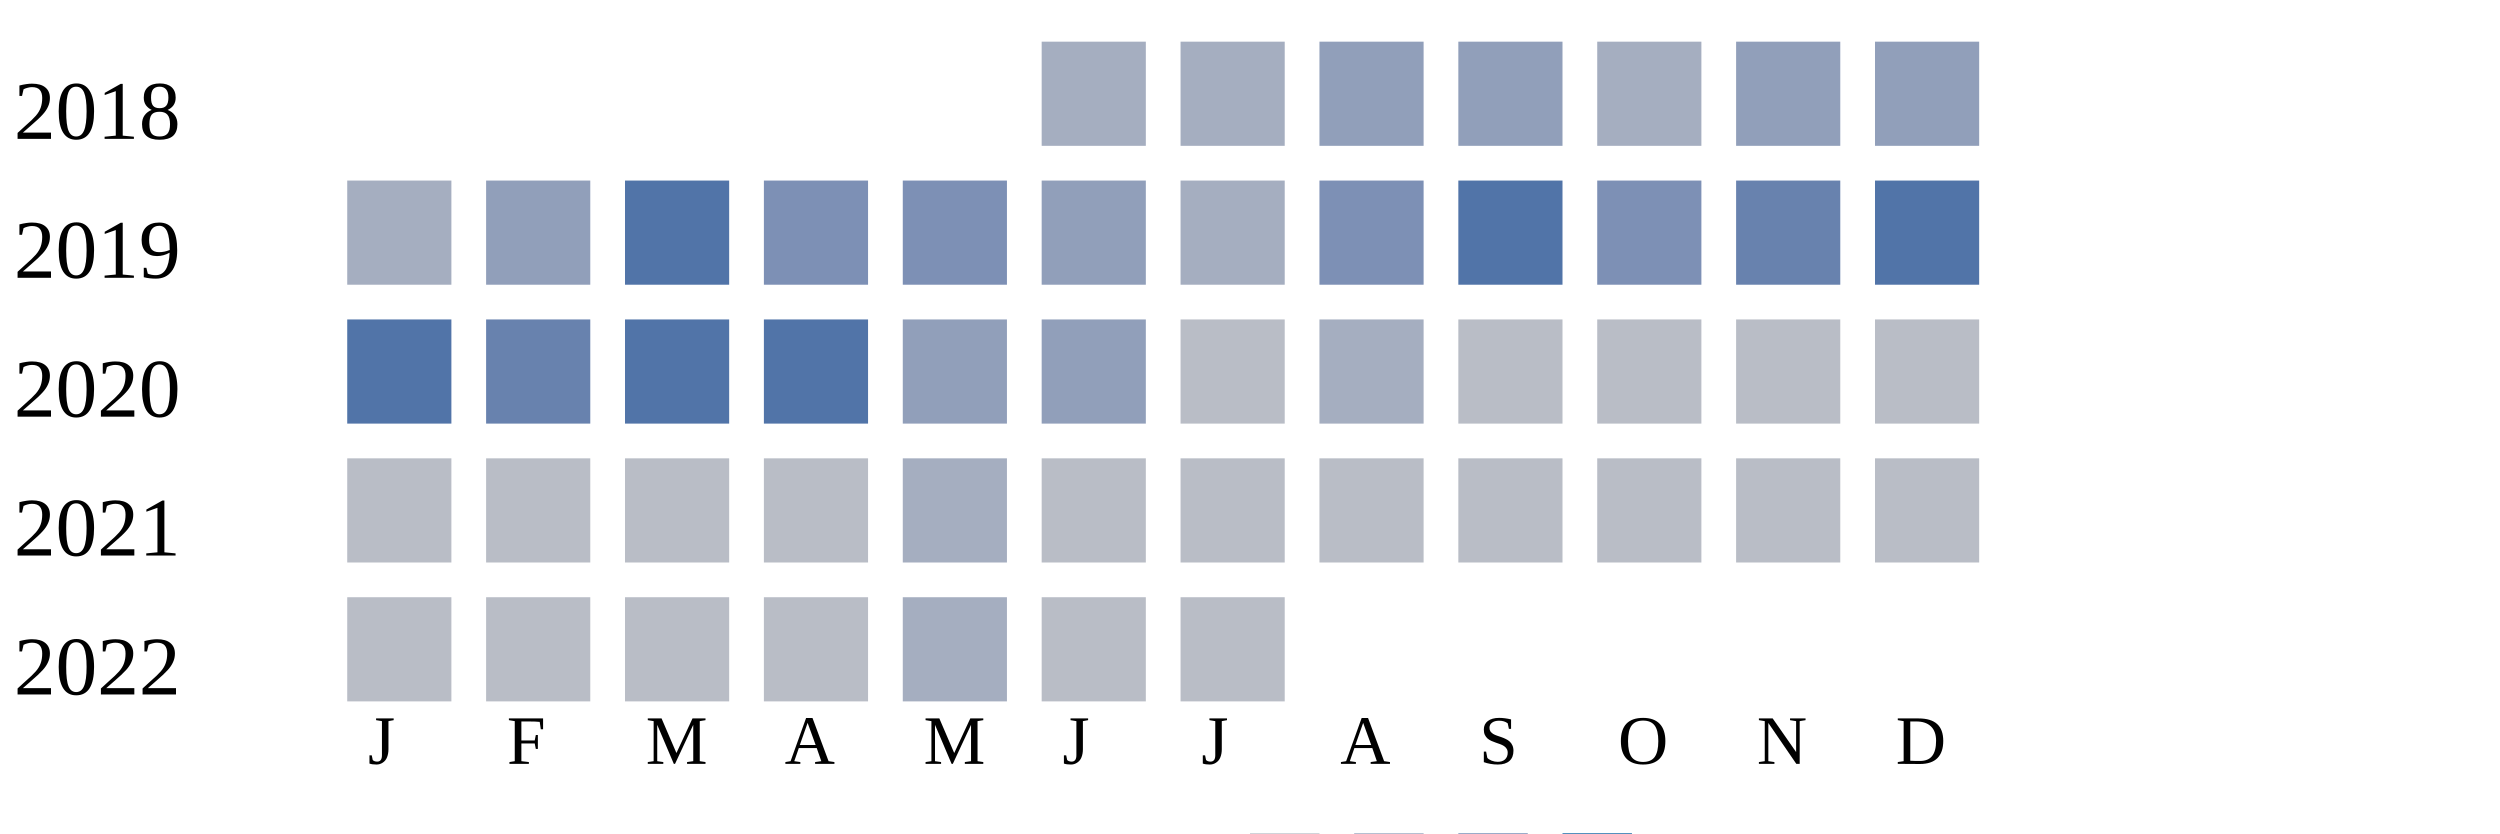
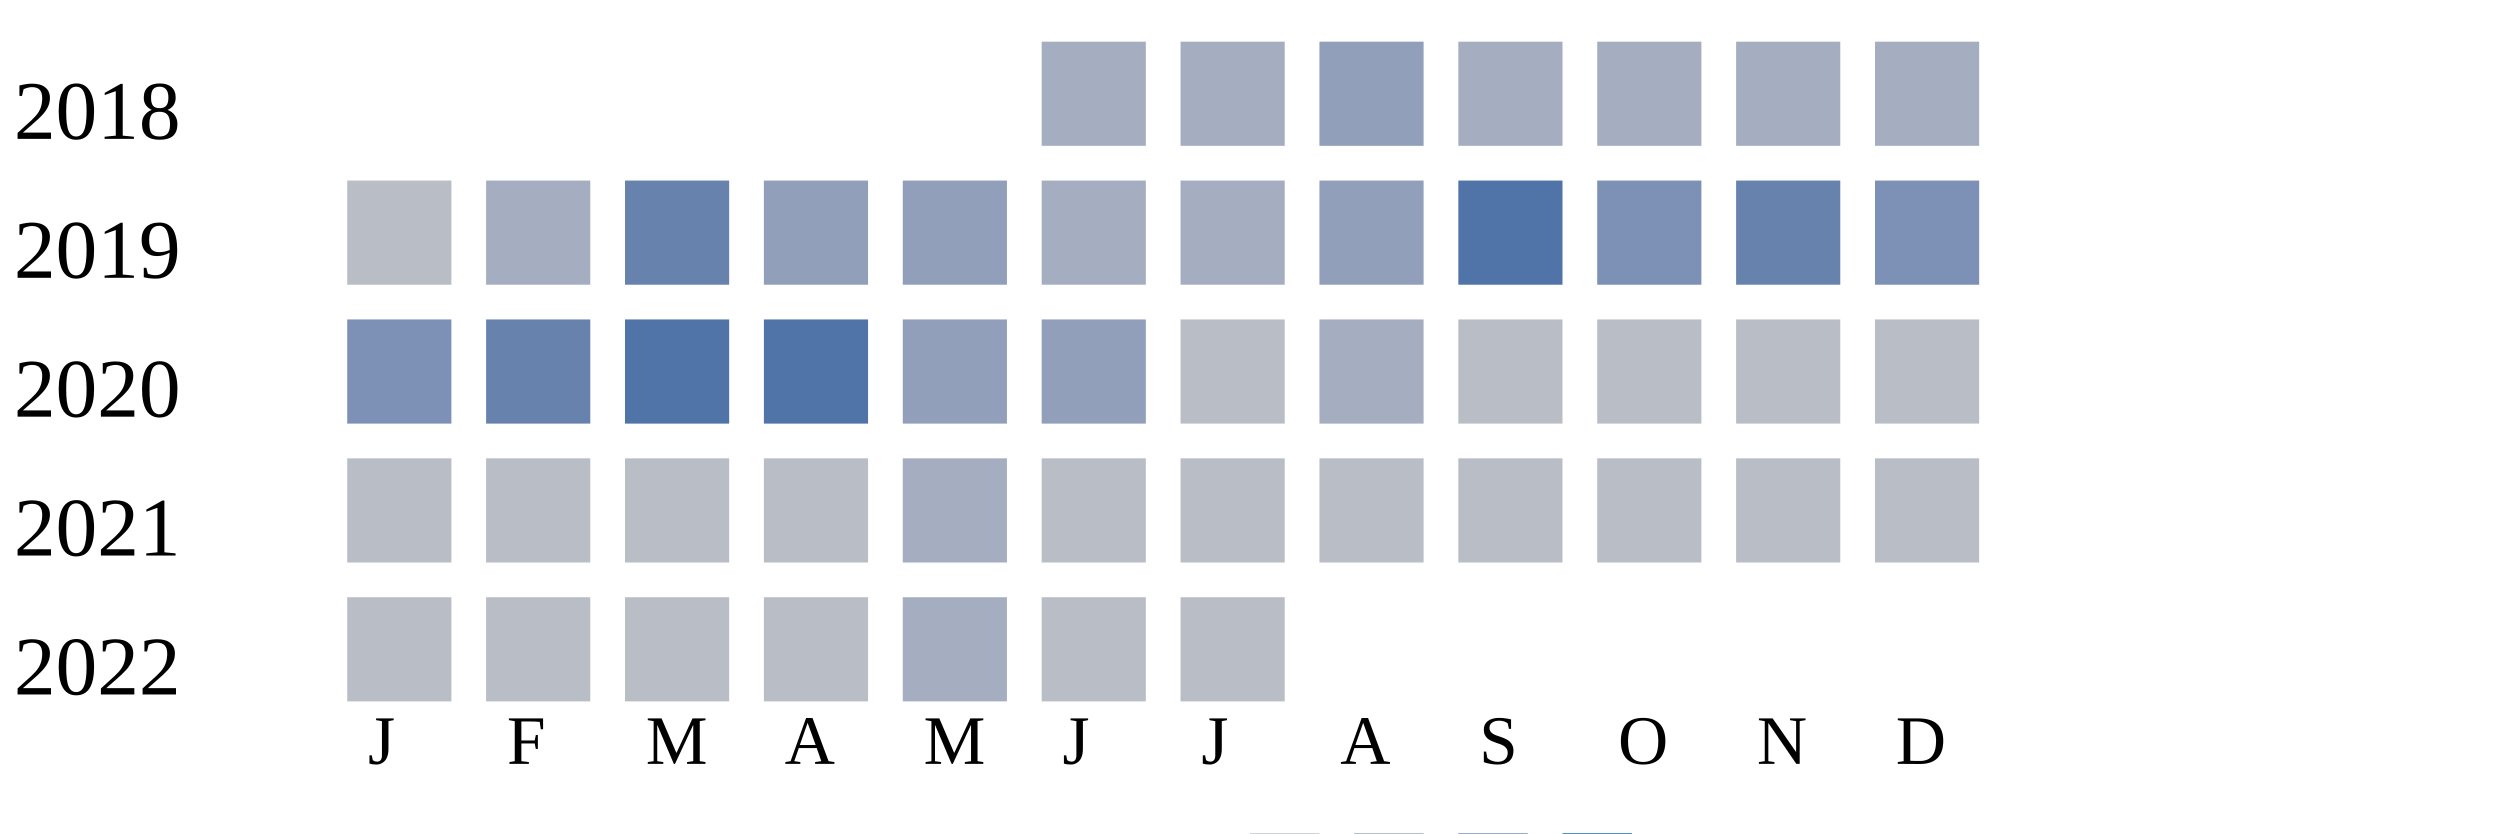
<svg xmlns="http://www.w3.org/2000/svg" width="360" height="120">
  <g transform="translate(0 0)">
    <text x="2" y="20">2018</text>
    <rect x="150" y="6" width="15" height="15" fill="#a5aec0" />
    <rect x="170" y="6" width="15" height="15" fill="#a5aec0" />
    <rect x="190" y="6" width="15" height="15" fill="#919fba" />
-     <rect x="210" y="6" width="15" height="15" fill="#919fba" />
+     <rect x="210" y="6" width="15" height="15" fill="#a5aec0" />
    <rect x="230" y="6" width="15" height="15" fill="#a5aec0" />
-     <rect x="250" y="6" width="15" height="15" fill="#919fba" />
-     <rect x="270" y="6" width="15" height="15" fill="#919fba" />
+     <rect x="250" y="6" width="15" height="15" fill="#a5aec0" />
+     <rect x="270" y="6" width="15" height="15" fill="#a5aec0" />
  </g>
  <g transform="translate(0 20)">
    <text x="2" y="20">2019</text>
-     <rect x="50" y="6" width="15" height="15" fill="#a5aec0" />
-     <rect x="70" y="6" width="15" height="15" fill="#919fba" />
-     <rect x="90" y="6" width="15" height="15" fill="#5174a8" />
-     <rect x="110" y="6" width="15" height="15" fill="#7d90b5" />
-     <rect x="130" y="6" width="15" height="15" fill="#7d90b5" />
-     <rect x="150" y="6" width="15" height="15" fill="#919fba" />
+     <rect x="50" y="6" width="15" height="15" fill="#b9bdc6" />
+     <rect x="70" y="6" width="15" height="15" fill="#a5aec0" />
+     <rect x="90" y="6" width="15" height="15" fill="#6882ae" />
+     <rect x="110" y="6" width="15" height="15" fill="#919fba" />
+     <rect x="130" y="6" width="15" height="15" fill="#919fba" />
+     <rect x="150" y="6" width="15" height="15" fill="#a5aec0" />
    <rect x="170" y="6" width="15" height="15" fill="#a5aec0" />
-     <rect x="190" y="6" width="15" height="15" fill="#7d90b5" />
+     <rect x="190" y="6" width="15" height="15" fill="#919fba" />
    <rect x="210" y="6" width="15" height="15" fill="#5174a8" />
    <rect x="230" y="6" width="15" height="15" fill="#7d90b5" />
    <rect x="250" y="6" width="15" height="15" fill="#6882ae" />
-     <rect x="270" y="6" width="15" height="15" fill="#5174a8" />
+     <rect x="270" y="6" width="15" height="15" fill="#7d90b5" />
  </g>
  <g transform="translate(0 40)">
    <text x="2" y="20">2020</text>
-     <rect x="50" y="6" width="15" height="15" fill="#5174a8" />
+     <rect x="50" y="6" width="15" height="15" fill="#7d90b5" />
    <rect x="70" y="6" width="15" height="15" fill="#6882ae" />
    <rect x="90" y="6" width="15" height="15" fill="#5174a8" />
    <rect x="110" y="6" width="15" height="15" fill="#5174a8" />
    <rect x="130" y="6" width="15" height="15" fill="#919fba" />
    <rect x="150" y="6" width="15" height="15" fill="#919fba" />
    <rect x="170" y="6" width="15" height="15" fill="#b9bdc6" />
    <rect x="190" y="6" width="15" height="15" fill="#a5aec0" />
    <rect x="210" y="6" width="15" height="15" fill="#b9bdc6" />
    <rect x="230" y="6" width="15" height="15" fill="#b9bdc6" />
    <rect x="250" y="6" width="15" height="15" fill="#b9bdc6" />
    <rect x="270" y="6" width="15" height="15" fill="#b9bdc6" />
  </g>
  <g transform="translate(0 60)">
    <text x="2" y="20">2021</text>
    <rect x="50" y="6" width="15" height="15" fill="#b9bdc6" />
    <rect x="70" y="6" width="15" height="15" fill="#b9bdc6" />
    <rect x="90" y="6" width="15" height="15" fill="#b9bdc6" />
    <rect x="110" y="6" width="15" height="15" fill="#b9bdc6" />
    <rect x="130" y="6" width="15" height="15" fill="#a5aec0" />
    <rect x="150" y="6" width="15" height="15" fill="#b9bdc6" />
    <rect x="170" y="6" width="15" height="15" fill="#b9bdc6" />
    <rect x="190" y="6" width="15" height="15" fill="#b9bdc6" />
    <rect x="210" y="6" width="15" height="15" fill="#b9bdc6" />
    <rect x="230" y="6" width="15" height="15" fill="#b9bdc6" />
    <rect x="250" y="6" width="15" height="15" fill="#b9bdc6" />
    <rect x="270" y="6" width="15" height="15" fill="#b9bdc6" />
  </g>
  <g transform="translate(0 80)">
    <text x="2" y="20">2022</text>
    <rect x="50" y="6" width="15" height="15" fill="#b9bdc6" />
    <rect x="70" y="6" width="15" height="15" fill="#b9bdc6" />
    <rect x="90" y="6" width="15" height="15" fill="#b9bdc6" />
    <rect x="110" y="6" width="15" height="15" fill="#b9bdc6" />
    <rect x="130" y="6" width="15" height="15" fill="#a5aec0" />
    <rect x="150" y="6" width="15" height="15" fill="#b9bdc6" />
    <rect x="170" y="6" width="15" height="15" fill="#b9bdc6" />
  </g>
  <text style="font-size: 10px; text-align: center" x="53" y="110">J</text>
  <text style="font-size: 10px; text-align: center" x="73" y="110">F</text>
  <text style="font-size: 10px; text-align: center" x="93" y="110">M</text>
  <text style="font-size: 10px; text-align: center" x="113" y="110">A</text>
  <text style="font-size: 10px; text-align: center" x="133" y="110">M</text>
  <text style="font-size: 10px; text-align: center" x="153" y="110">J</text>
  <text style="font-size: 10px; text-align: center" x="173" y="110">J</text>
  <text style="font-size: 10px; text-align: center" x="193" y="110">A</text>
  <text style="font-size: 10px; text-align: center" x="213" y="110">S</text>
  <text style="font-size: 10px; text-align: center" x="233" y="110">O</text>
  <text style="font-size: 10px; text-align: center" x="253" y="110">N</text>
  <text style="font-size: 10px; text-align: center" x="273" y="110">D</text>
  <text style="font-size: 10px;" x="155" y="129">Less</text>
  <rect fill="#b9bdc6" width="10" height="10" x="180" y="120" />
  <rect fill="#919fba" width="10" height="10" x="195" y="120" />
  <rect fill="#6882ae" width="10" height="10" x="210" y="120" />
  <rect fill="#005a9c" width="10" height="10" x="225" y="120" />
  <text x="240" y="129" style="font-size: 10px;">More</text>
</svg>
